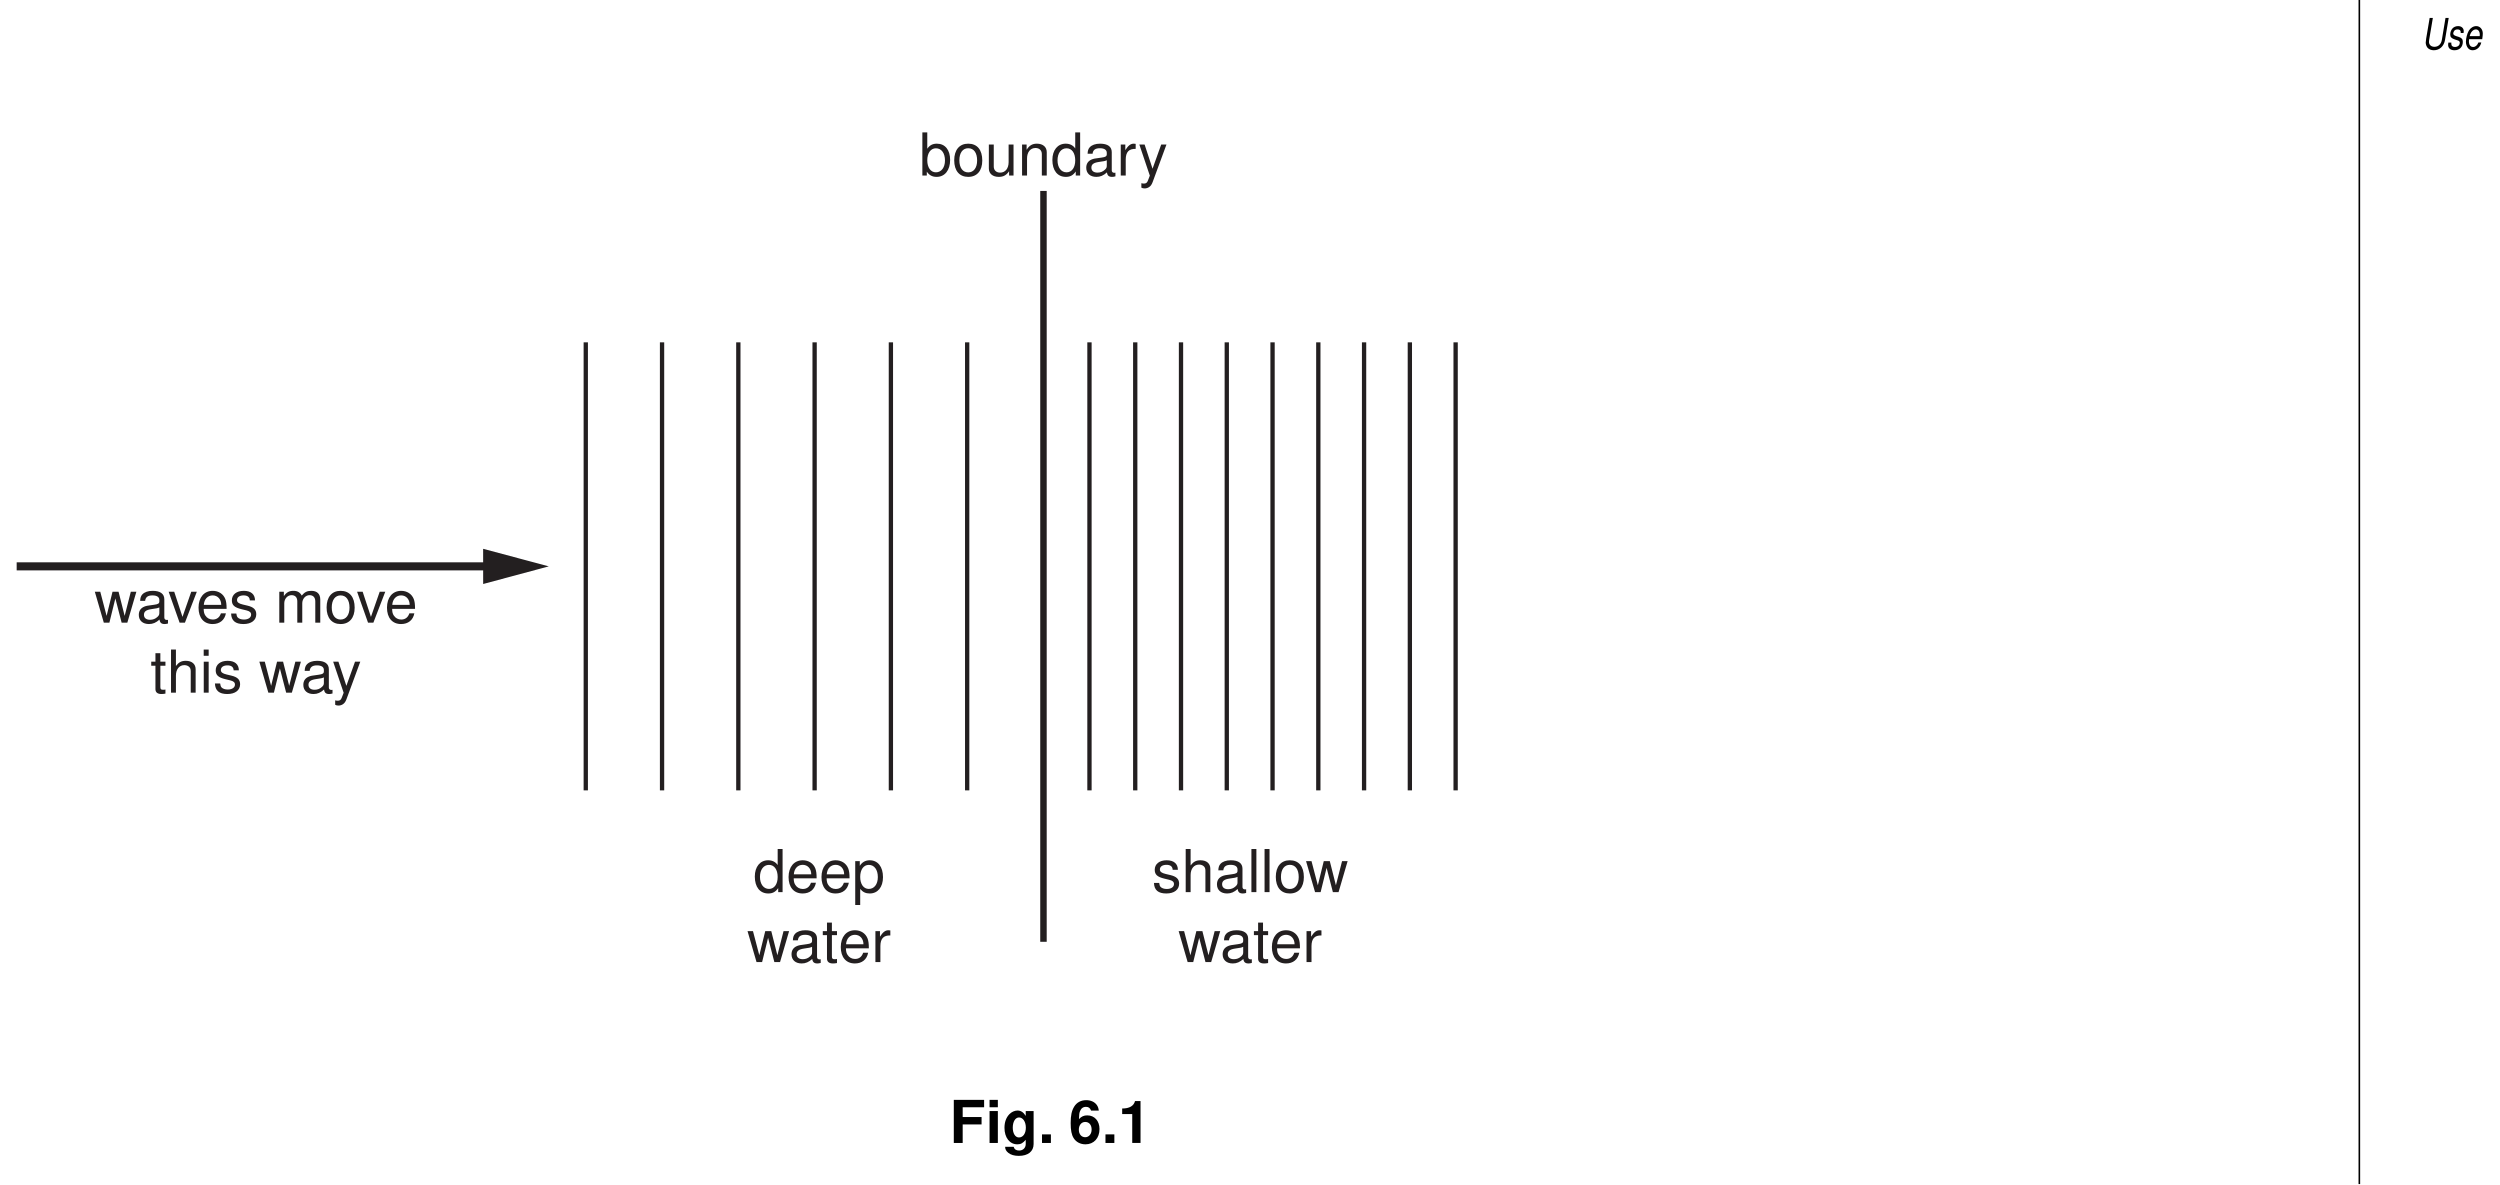
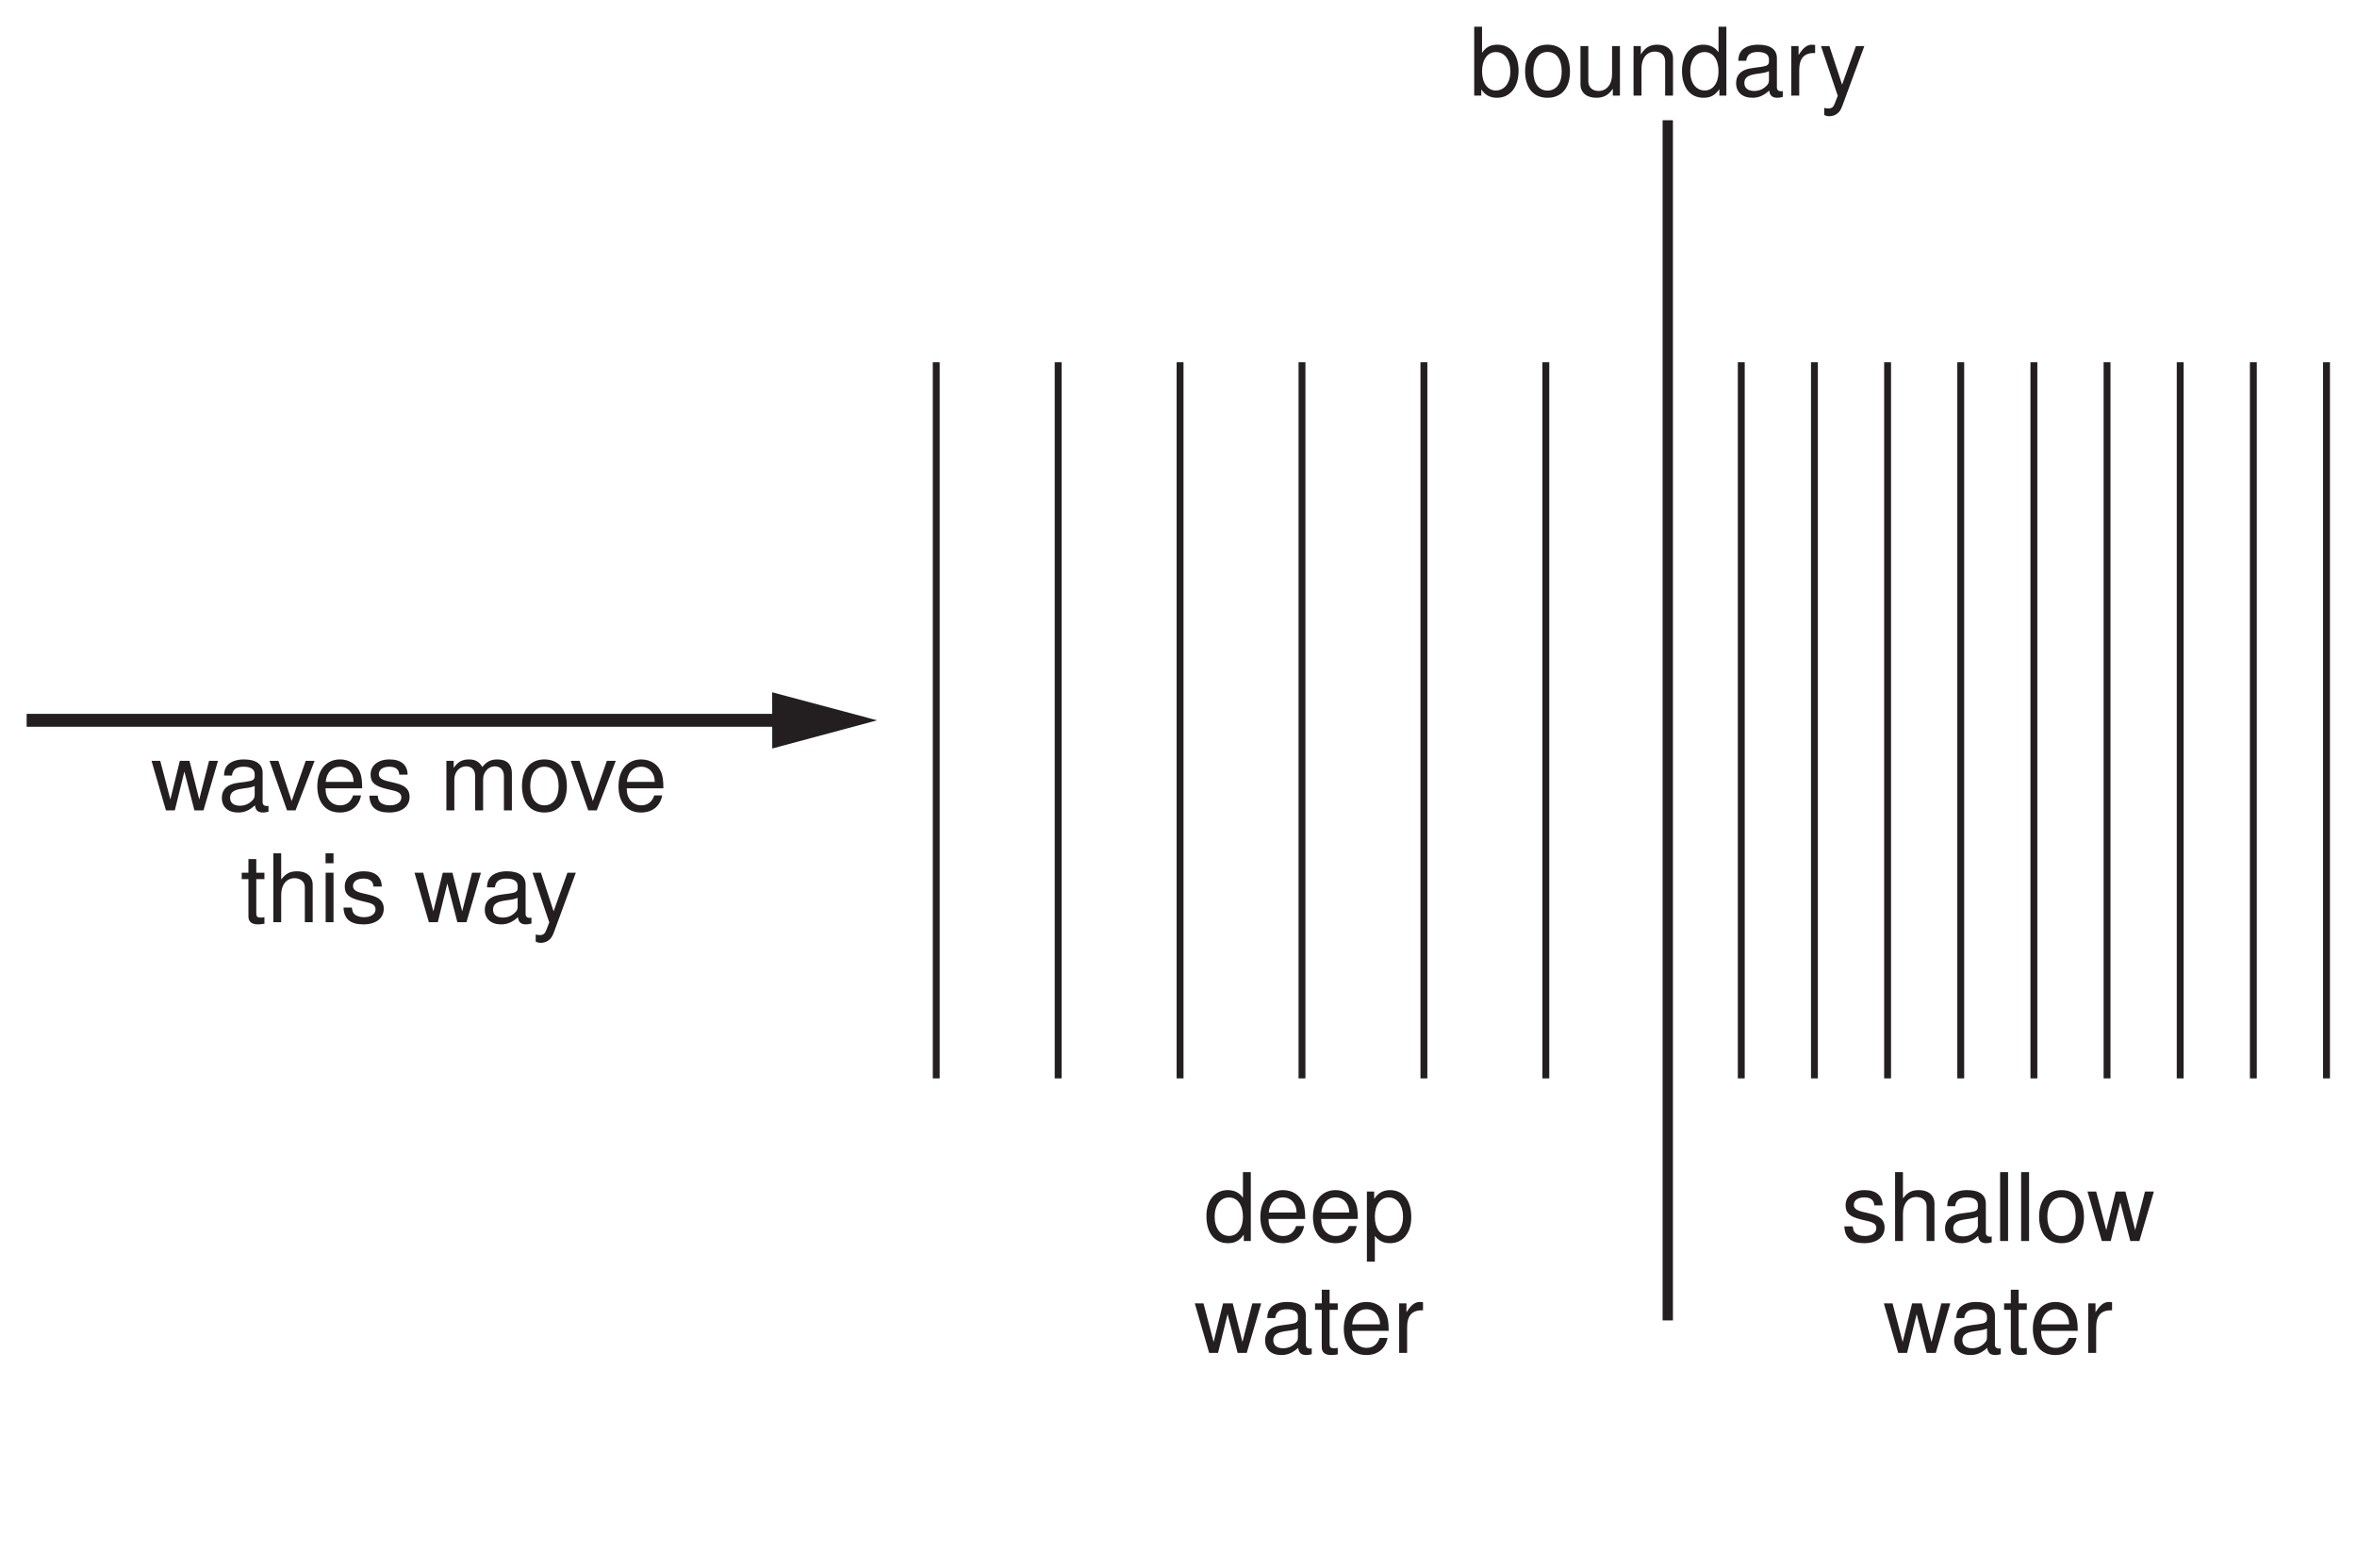
- <svg xmlns="http://www.w3.org/2000/svg" xmlns:xlink="http://www.w3.org/1999/xlink" data-id="0625_2010MJ_31_q06_fig6-1" data-width-mm="163.87" data-height-mm="77.61" data-measure="false" data-source="0625/31 MJ 2010 p10" version="1.1" width="464.5" height="220" viewBox="0 0 464.5 220">
+ <svg xmlns="http://www.w3.org/2000/svg" xmlns:xlink="http://www.w3.org/1999/xlink" data-id="0625_2010MJ_31_q06_fig6-1" data-width-mm="96.66" data-height-mm="64.26" data-measure="false" data-source="0625/31 MJ 2010 p10" version="1.1" width="274" height="182.165" viewBox="0 0 274 182.165">
  <defs>
    <clipPath id="clip_1">
-       <path transform="matrix(1,0,0,-1,-89,755)" d="M89 535H553.5V755H89Z" />
+       <path transform="matrix(1,0,0,-1,-88.999,733.5)" d="M89 551.334H363V733.5H89Z" />
    </clipPath>
    <clipPath id="clip_2">
-       <path transform="matrix(1,0,0,-1,-89,755)" d="M0 0H595.22V842H0Z" />
+       <path transform="matrix(1,0,0,-1,-88.999,733.5)" d="M0 0H595.22V842H0Z" />
    </clipPath>
-     <path id="font_3_54" d="M.705 .728 .597 .216C.575 .117 .494 .057 .380 .057 .283 .057 .219 .103 .219 .172 .219 .186 .222 .201 .224 .216L.333 .728H.239L.137 .250C.130 .215 .123 .170 .123 .154 .123 .113 .146 .063 .178 .034 .219-.002 .285-.023 .362-.023 .530-.023 .659 .070 .690 .216L.799 .728H.705Z" />
-     <path id="font_3_84" d="M.513 .377C.518 .398 .519 .407 .519 .420 .519 .490 .453 .538 .355 .538 .284 .538 .223 .517 .182 .478 .145 .444 .122 .391 .122 .344 .122 .283 .157 .254 .260 .227L.334 .208C.367 .199 .382 .194 .391 .182 .398 .173 .404 .158 .404 .149 .404 .130 .389 .100 .372 .087 .347 .066 .304 .053 .261 .053 .191 .053 .153 .080 .153 .130 .153 .136 .154 .145 .155 .155H.066C.061 .132 .060 .120 .060 .104 .060 .024 .129-.023 .246-.023 .395-.023 .492 .053 .492 .172 .492 .233 .459 .265 .371 .287L.295 .306C.239 .320 .210 .340 .210 .366 .210 .386 .222 .411 .240 .429 .264 .451 .294 .461 .338 .461 .397 .461 .430 .439 .430 .399 .430 .393 .430 .385 .429 .377H.513Z" />
-     <path id="font_3_70" d="M.562 .233C.576 .311 .579 .335 .579 .367 .579 .464 .496 .538 .388 .538 .301 .538 .218 .497 .167 .430 .120 .367 .083 .254 .083 .172 .083 .118 .107 .063 .145 .026 .180-.007 .224-.023 .281-.023 .401-.023 .504 .050 .535 .158H.451C.416 .089 .362 .053 .295 .053 .216 .053 .171 .102 .171 .187 .171 .209 .172 .218 .176 .233H.562M.194 .305C.220 .397 .294 .461 .375 .461 .446 .461 .491 .413 .491 .338 .491 .329 .490 .321 .488 .305H.194Z" />
-     <path id="font_4_84" d="M.437 .377C.436 .480 .368 .538 .247 .538 .125 .538 .046 .475 .046 .378 .046 .296 .088 .257 .212 .227L.291 .208C.348 .194 .371 .173 .371 .136 .371 .086 .322 .053 .25 .053 .204 .053 .166 .066 .145 .088 .132 .103 .126 .118 .121 .155H.033C.037 .034 .105-.023 .242-.023 .375-.023 .458 .041 .458 .142 .458 .220 .414 .263 .310 .288L.230 .307C.162 .323 .133 .345 .133 .382 .133 .431 .176 .461 .244 .461 .311 .461 .347 .432 .349 .377H.437Z" />
-     <path id="font_4_73" d="M.069 .728V0H.152V.288C.152 .395 .208 .465 .294 .465 .322 .465 .348 .457 .368 .442 .392 .424 .402 .399 .402 .362V0H.485V.395C.485 .483 .422 .538 .320 .538 .246 .538 .201 .515 .152 .451V.728H.069Z" />
-     <path id="font_4_66" d="M.534 .048C.526 .046 .521 .046 .516 .046 .487 .046 .472 .061 .472 .087V.395C.472 .488 .403 .538 .274 .538 .197 .538 .136 .516 .100 .477 .076 .450 .066 .420 .064 .368H.148C.155 .432 .194 .461 .271 .461 .347 .461 .388 .433 .388 .383V.361C.388 .325 .369 .312 .301 .303 .183 .288 .165 .284 .133 .271 .072 .245 .041 .199 .041 .131 .041 .036 .107-.023 .213-.023 .279-.023 .332 0 .391 .053 .397 0 .423-.023 .477-.023 .495-.023 .506-.021 .534-.014V.048M.388 .164C.388 .136 .380 .119 .355 .097 .321 .065 .280 .049 .231 .049 .166 .049 .128 .080 .128 .133 .128 .188 .164 .216 .254 .229 .343 .241 .360 .245 .388 .258V.164Z" />
-     <path id="font_4_77" d="M.151 .728H.067V0H.151V.728Z" />
-     <path id="font_4_80" d="M.271 .538C.123 .538 .035 .433 .035 .257 .035 .080 .123-.023 .272-.023 .420-.023 .509 .081 .509 .253 .509 .435 .423 .538 .271 .538M.272 .461C.366 .461 .422 .384 .422 .254 .422 .130 .364 .053 .272 .053 .179 .053 .122 .130 .122 .257 .122 .384 .179 .461 .272 .461Z" />
-     <path id="font_4_88" d="M.554 0 .707 .523H.613L.509 .115 .406 .523H.304L.204 .115 .097 .523H.005L.157 0H.251L.352 .410 .458 0H.554Z" />
-     <path id="font_4_85" d="M.253 .523H.167V.667H.084V.523H.013V.455H.084V.059C.084 .005 .120-.023 .185-.023 .207-.023 .225-.021 .253-.016V.053C.241 .050 .230 .049 .213 .049 .177 .049 .167 .059 .167 .097V.455H.253V.523Z" />
-     <path id="font_4_70" d="M.513 .233C.513 .313 .506 .361 .491 .400 .457 .486 .377 .538 .279 .538 .133 .538 .039 .427 .039 .254 .039 .081 .129-.023 .277-.023 .397-.023 .480 .044 .501 .158H.417C.394 .089 .347 .053 .280 .053 .227 .053 .182 .077 .154 .121 .134 .151 .127 .181 .126 .233H.513M.128 .301C.135 .398 .194 .461 .278 .461 .363 .461 .422 .395 .422 .301H.128Z" />
-     <path id="font_4_83" d="M.068 .523V0H.152V.271C.153 .397 .205 .453 .320 .450V.535C.306 .537 .298 .538 .288 .538 .234 .538 .194 .506 .145 .429V.523H.068Z" />
-     <path id="font_4_69" d="M.494 .728H.411V.457C.376 .510 .320 .538 .250 .538 .114 .538 .025 .429 .025 .263 .025 .085 .111-.023 .253-.023 .325-.023 .375 .003 .420 .068V0H.494V.728M.264 .460C.354 .460 .411 .381 .411 .255 .411 .134 .353 .054 .265 .054 .173 .054 .112 .135 .112 .257 .112 .379 .173 .460 .264 .460Z" />
-     <path id="font_4_81" d="M.053-.218H.137V.054C.181 .000 .230-.023 .298-.023 .434-.023 .522 .085 .522 .252 .522 .429 .436 .538 .297 .538 .226 .538 .169 .506 .130 .444V.523H.053V-.218M.283 .460C.375 .460 .435 .379 .435 .254 .435 .135 .375 .054 .283 .054 .194 .054 .137 .134 .137 .257 .137 .380 .194 .460 .283 .460Z" />
-     <path id="font_4_67" d="M.053 .728V0H.128V.066C.168 .005 .222-.023 .294-.023 .432-.023 .522 .089 .522 .263 .522 .433 .437 .538 .298 .538 .226 .538 .175 .511 .136 .452V.728H.053M.282 .460C.375 .460 .435 .379 .435 .254 .435 .135 .373 .054 .282 .054 .194 .054 .136 .134 .136 .257 .136 .380 .194 .460 .282 .460Z" />
-     <path id="font_4_86" d="M.481 0V.523H.398V.226C.398 .119 .342 .049 .255 .049 .189 .049 .147 .089 .147 .152V.523H.064V.119C.064 .032 .129-.023 .231-.023 .308-.023 .357 .003 .406 .072V0H.481Z" />
-     <path id="font_4_79" d="M.069 .523V0H.153V.288C.153 .395 .209 .465 .295 .465 .361 .465 .403 .425 .403 .362V0H.486V.395C.486 .482 .421 .538 .320 .538 .242 .538 .192 .508 .146 .435V.523H.069Z" />
-     <path id="font_4_90" d="M.388 .523 .242 .115 .108 .523H.019L.196-.002 .164-.085C.150-.122 .132-.136 .097-.136 .083-.136 .071-.134 .053-.130V-.205C.070-.214 .087-.218 .109-.218 .136-.218 .165-.209 .187-.193 .213-.174 .228-.152 .244-.110L.477 .523H.388Z" />
-     <path id="font_4_87" d="M.284 0 .485 .523H.391L.243 .098 .103 .523H.009L.194 0H.284Z" />
-     <path id="font_4_1" d="" />
-     <path id="font_4_78" d="M.069 .523V0H.153V.328C.153 .404 .208 .465 .276 .465 .338 .465 .373 .427 .373 .360V0H.457V.328C.457 .404 .513 .465 .580 .465 .641 .465 .677 .426 .677 .360V0H.761V.392C.761 .486 .707 .538 .610 .538 .539 .538 .497 .517 .448 .458 .417 .514 .375 .538 .307 .538 .237 .538 .190 .513 .146 .449V.523H.069Z" />
-     <path id="font_4_74" d="M.149 .523H.066V0H.149V.523M.149 .728H.065V.623H.149V.728Z" />
-     <path id="font_5_39" d="M.223 .313H.542V.438H.223V.603H.585V.728H.073V0H.223V.313Z" />
-     <path id="font_5_74" d="M.206 .539H.066V0H.206V.539M.206 .728H.066V.603H.206V.728Z" />
-     <path id="font_5_72" d="M.399 .539V.457C.360 .519 .317 .548 .260 .548 .212 .548 .159 .524 .122 .485 .068 .429 .040 .351 .040 .256 .040 .090 .128-.023 .257-.023 .315-.023 .350-.004 .399 .054V-.018C.399-.083 .353-.128 .287-.128 .237-.128 .206-.106 .195-.065H.051C.052-.107 .067-.136 .104-.166 .147-.201 .206-.218 .282-.218 .438-.218 .532-.143 .532-.018V.539H.399M.286 .431C.352 .431 .401 .358 .401 .258 .401 .160 .354 .093 .284 .093 .223 .093 .180 .160 .180 .258 .180 .360 .223 .431 .286 .431Z" />
-     <path id="font_5_15" d="M.213 .145H.063V0H.213V.145Z" />
-     <path id="font_5_1" d="" />
-     <path id="font_5_23" d="M.506 .547C.5 .593 .490 .616 .472 .642 .435 .694 .370 .723 .293 .723 .205 .723 .133 .684 .090 .613 .048 .544 .031 .465 .031 .336 .031 .214 .046 .138 .082 .081 .123 .015 .197-.023 .281-.023 .422-.023 .518 .081 .518 .236 .518 .372 .434 .466 .312 .466 .254 .466 .215 .449 .171 .403L.172 .418C.174 .485 .177 .505 .187 .532 .206 .584 .240 .610 .289 .610 .334 .610 .358 .592 .376 .547H.506M.277 .355C.343 .355 .385 .305 .385 .226 .385 .151 .339 .097 .277 .097 .213 .097 .169 .148 .169 .224 .169 .301 .213 .355 .277 .355Z" />
-     <path id="font_5_18" d="M.237 .488V0H.377V.708H.284C.263 .625 .189 .582 .067 .582V.488H.237Z" />
+     <path id="font_3_84" d="M.437 .377C.436 .480 .368 .538 .247 .538 .125 .538 .046 .475 .046 .378 .046 .296 .088 .257 .212 .227L.291 .208C.348 .194 .371 .173 .371 .136 .371 .086 .322 .053 .25 .053 .204 .053 .166 .066 .145 .088 .132 .103 .126 .118 .121 .155H.033C.037 .034 .105-.023 .242-.023 .375-.023 .458 .041 .458 .142 .458 .220 .414 .263 .310 .288L.230 .307C.162 .323 .133 .345 .133 .382 .133 .431 .176 .461 .244 .461 .311 .461 .347 .432 .349 .377H.437Z" />
+     <path id="font_3_73" d="M.069 .728V0H.152V.288C.152 .395 .208 .465 .294 .465 .322 .465 .348 .457 .368 .442 .392 .424 .402 .399 .402 .362V0H.485V.395C.485 .483 .422 .538 .320 .538 .246 .538 .201 .515 .152 .451V.728H.069Z" />
+     <path id="font_3_66" d="M.534 .048C.526 .046 .521 .046 .516 .046 .487 .046 .472 .061 .472 .087V.395C.472 .488 .403 .538 .274 .538 .197 .538 .136 .516 .100 .477 .076 .450 .066 .420 .064 .368H.148C.155 .432 .194 .461 .271 .461 .347 .461 .388 .433 .388 .383V.361C.388 .325 .369 .312 .301 .303 .183 .288 .165 .284 .133 .271 .072 .245 .041 .199 .041 .131 .041 .036 .107-.023 .213-.023 .279-.023 .332 0 .391 .053 .397 0 .423-.023 .477-.023 .495-.023 .506-.021 .534-.014V.048M.388 .164C.388 .136 .380 .119 .355 .097 .321 .065 .280 .049 .231 .049 .166 .049 .128 .080 .128 .133 .128 .188 .164 .216 .254 .229 .343 .241 .360 .245 .388 .258V.164Z" />
+     <path id="font_3_77" d="M.151 .728H.067V0H.151V.728Z" />
+     <path id="font_3_80" d="M.271 .538C.123 .538 .035 .433 .035 .257 .035 .080 .123-.023 .272-.023 .420-.023 .509 .081 .509 .253 .509 .435 .423 .538 .271 .538M.272 .461C.366 .461 .422 .384 .422 .254 .422 .130 .364 .053 .272 .053 .179 .053 .122 .130 .122 .257 .122 .384 .179 .461 .272 .461Z" />
+     <path id="font_3_88" d="M.554 0 .707 .523H.613L.509 .115 .406 .523H.304L.204 .115 .097 .523H.005L.157 0H.251L.352 .410 .458 0H.554Z" />
+     <path id="font_3_85" d="M.253 .523H.167V.667H.084V.523H.013V.455H.084V.059C.084 .005 .120-.023 .185-.023 .207-.023 .225-.021 .253-.016V.053C.241 .050 .230 .049 .213 .049 .177 .049 .167 .059 .167 .097V.455H.253V.523Z" />
+     <path id="font_3_70" d="M.513 .233C.513 .313 .506 .361 .491 .400 .457 .486 .377 .538 .279 .538 .133 .538 .039 .427 .039 .254 .039 .081 .129-.023 .277-.023 .397-.023 .480 .044 .501 .158H.417C.394 .089 .347 .053 .280 .053 .227 .053 .182 .077 .154 .121 .134 .151 .127 .181 .126 .233H.513M.128 .301C.135 .398 .194 .461 .278 .461 .363 .461 .422 .395 .422 .301H.128Z" />
+     <path id="font_3_83" d="M.068 .523V0H.152V.271C.153 .397 .205 .453 .320 .450V.535C.306 .537 .298 .538 .288 .538 .234 .538 .194 .506 .145 .429V.523H.068Z" />
+     <path id="font_3_69" d="M.494 .728H.411V.457C.376 .510 .320 .538 .250 .538 .114 .538 .025 .429 .025 .263 .025 .085 .111-.023 .253-.023 .325-.023 .375 .003 .420 .068V0H.494V.728M.264 .460C.354 .460 .411 .381 .411 .255 .411 .134 .353 .054 .265 .054 .173 .054 .112 .135 .112 .257 .112 .379 .173 .460 .264 .460Z" />
+     <path id="font_3_81" d="M.053-.218H.137V.054C.181 .000 .230-.023 .298-.023 .434-.023 .522 .085 .522 .252 .522 .429 .436 .538 .297 .538 .226 .538 .169 .506 .130 .444V.523H.053V-.218M.283 .460C.375 .460 .435 .379 .435 .254 .435 .135 .375 .054 .283 .054 .194 .054 .137 .134 .137 .257 .137 .380 .194 .460 .283 .460Z" />
+     <path id="font_3_67" d="M.053 .728V0H.128V.066C.168 .005 .222-.023 .294-.023 .432-.023 .522 .089 .522 .263 .522 .433 .437 .538 .298 .538 .226 .538 .175 .511 .136 .452V.728H.053M.282 .460C.375 .460 .435 .379 .435 .254 .435 .135 .373 .054 .282 .054 .194 .054 .136 .134 .136 .257 .136 .380 .194 .460 .282 .460Z" />
+     <path id="font_3_86" d="M.481 0V.523H.398V.226C.398 .119 .342 .049 .255 .049 .189 .049 .147 .089 .147 .152V.523H.064V.119C.064 .032 .129-.023 .231-.023 .308-.023 .357 .003 .406 .072V0H.481Z" />
+     <path id="font_3_79" d="M.069 .523V0H.153V.288C.153 .395 .209 .465 .295 .465 .361 .465 .403 .425 .403 .362V0H.486V.395C.486 .482 .421 .538 .320 .538 .242 .538 .192 .508 .146 .435V.523H.069Z" />
+     <path id="font_3_90" d="M.388 .523 .242 .115 .108 .523H.019L.196-.002 .164-.085C.150-.122 .132-.136 .097-.136 .083-.136 .071-.134 .053-.130V-.205C.070-.214 .087-.218 .109-.218 .136-.218 .165-.209 .187-.193 .213-.174 .228-.152 .244-.110L.477 .523H.388Z" />
+     <path id="font_3_87" d="M.284 0 .485 .523H.391L.243 .098 .103 .523H.009L.194 0H.284Z" />
+     <path id="font_3_1" d="" />
+     <path id="font_3_78" d="M.069 .523V0H.153V.328C.153 .404 .208 .465 .276 .465 .338 .465 .373 .427 .373 .360V0H.457V.328C.457 .404 .513 .465 .580 .465 .641 .465 .677 .426 .677 .360V0H.761V.392C.761 .486 .707 .538 .610 .538 .539 .538 .497 .517 .448 .458 .417 .514 .375 .538 .307 .538 .237 .538 .190 .513 .146 .449V.523H.069Z" />
+     <path id="font_3_74" d="M.149 .523H.066V0H.149V.523M.149 .728H.065V.623H.149V.728Z" />
  </defs>
  <g clip-path="url(#clip_1)">
    <g clip-path="url(#clip_2)">
-       <path transform="matrix(1,0,0,-1,438.366,-16.078)" stroke-width=".3" stroke-linecap="butt" stroke-miterlimit="4" stroke-linejoin="miter" fill="none" stroke="#000000" d="M0 0V-711.496" />
-       <use data-text="U" xlink:href="#font_3_54" transform="matrix(6.32,0,0,-8,449.920,9.153)" />
-       <use data-text="s" xlink:href="#font_3_84" transform="matrix(6.32,0,0,-8,454.483,9.153)" />
-       <use data-text="e" xlink:href="#font_3_70" transform="matrix(6.32,0,0,-8,457.643,9.153)" />
-       <path transform="matrix(1,0,0,-1,3.097,105.229)" stroke-width="1.5" stroke-linecap="butt" stroke-miterlimit="4" stroke-linejoin="miter" fill="none" stroke="#231f20" d="M0 0H92.926" />
-       <path transform="matrix(1,0,0,-1,89.772,108.507)" d="M0 0 12.192 3.277-.007 6.538 0 0" fill="#231f20" />
-       <path transform="matrix(1,0,0,-1,108.837,63.607)" stroke-width=".8" stroke-linecap="butt" stroke-miterlimit="4" stroke-linejoin="miter" fill="none" stroke="#231f20" d="M0 0V-83.244" />
-       <path transform="matrix(1,0,0,-1,123.009,63.607)" stroke-width=".8" stroke-linecap="butt" stroke-miterlimit="4" stroke-linejoin="miter" fill="none" stroke="#231f20" d="M0 0V-83.244" />
-       <path transform="matrix(1,0,0,-1,137.183,63.607)" stroke-width=".8" stroke-linecap="butt" stroke-miterlimit="4" stroke-linejoin="miter" fill="none" stroke="#231f20" d="M0 0V-83.244" />
-       <path transform="matrix(1,0,0,-1,151.356,63.607)" stroke-width=".8" stroke-linecap="butt" stroke-miterlimit="4" stroke-linejoin="miter" fill="none" stroke="#231f20" d="M0 0V-83.244" />
-       <path transform="matrix(1,0,0,-1,165.529,63.607)" stroke-width=".8" stroke-linecap="butt" stroke-miterlimit="4" stroke-linejoin="miter" fill="none" stroke="#231f20" d="M0 0V-83.244" />
-       <path transform="matrix(1,0,0,-1,179.702,63.607)" stroke-width=".8" stroke-linecap="butt" stroke-miterlimit="4" stroke-linejoin="miter" fill="none" stroke="#231f20" d="M0 0V-83.244" />
-       <path transform="matrix(1,0,0,-1,202.423,63.607)" stroke-width=".8" stroke-linecap="butt" stroke-miterlimit="4" stroke-linejoin="miter" fill="none" stroke="#231f20" d="M0 0V-83.244" />
-       <path transform="matrix(1,0,0,-1,210.927,63.607)" stroke-width=".8" stroke-linecap="butt" stroke-miterlimit="4" stroke-linejoin="miter" fill="none" stroke="#231f20" d="M0 0V-83.244" />
-       <path transform="matrix(1,0,0,-1,219.431,63.607)" stroke-width=".8" stroke-linecap="butt" stroke-miterlimit="4" stroke-linejoin="miter" fill="none" stroke="#231f20" d="M0 0V-83.244" />
-       <path transform="matrix(1,0,0,-1,227.935,63.607)" stroke-width=".8" stroke-linecap="butt" stroke-miterlimit="4" stroke-linejoin="miter" fill="none" stroke="#231f20" d="M0 0V-83.244" />
-       <path transform="matrix(1,0,0,-1,236.439,63.607)" stroke-width=".8" stroke-linecap="butt" stroke-miterlimit="4" stroke-linejoin="miter" fill="none" stroke="#231f20" d="M0 0V-83.244" />
-       <path transform="matrix(1,0,0,-1,244.943,63.607)" stroke-width=".8" stroke-linecap="butt" stroke-miterlimit="4" stroke-linejoin="miter" fill="none" stroke="#231f20" d="M0 0V-83.244" />
-       <path transform="matrix(1,0,0,-1,253.446,63.607)" stroke-width=".8" stroke-linecap="butt" stroke-miterlimit="4" stroke-linejoin="miter" fill="none" stroke="#231f20" d="M0 0V-83.244" />
-       <path transform="matrix(1,0,0,-1,261.951,63.607)" stroke-width=".8" stroke-linecap="butt" stroke-miterlimit="4" stroke-linejoin="miter" fill="none" stroke="#231f20" d="M0 0V-83.244" />
-       <path transform="matrix(1,0,0,-1,270.455,63.607)" stroke-width=".8" stroke-linecap="butt" stroke-miterlimit="4" stroke-linejoin="miter" fill="none" stroke="#231f20" d="M0 0V-83.244" />
-       <path transform="matrix(1,0,0,-1,193.877,35.476)" stroke-width="1.2" stroke-linecap="butt" stroke-miterlimit="4" stroke-linejoin="miter" fill="none" stroke="#231f20" d="M0 0V-139.51" />
-       <use data-text="s" xlink:href="#font_4_84" transform="matrix(11,0,0,-11,214.044,165.756)" fill="#231f20" />
-       <use data-text="h" xlink:href="#font_4_73" transform="matrix(11,0,0,-11,219.544,165.756)" fill="#231f20" />
-       <use data-text="a" xlink:href="#font_4_66" transform="matrix(11,0,0,-11,225.660,165.756)" fill="#231f20" />
-       <use data-text="l" xlink:href="#font_4_77" transform="matrix(11,0,0,-11,231.776,165.756)" fill="#231f20" />
-       <use data-text="l" xlink:href="#font_4_77" transform="matrix(11,0,0,-11,234.218,165.756)" fill="#231f20" />
-       <use data-text="o" xlink:href="#font_4_80" transform="matrix(11,0,0,-11,236.660,165.756)" fill="#231f20" />
-       <use data-text="w" xlink:href="#font_4_88" transform="matrix(11,0,0,-11,242.611,165.756)" fill="#231f20" />
-       <use data-text="w" xlink:href="#font_4_88" transform="matrix(11,0,0,-11,218.939,178.758)" fill="#231f20" />
-       <use data-text="a" xlink:href="#font_4_66" transform="matrix(11,0,0,-11,226.716,178.758)" fill="#231f20" />
-       <use data-text="t" xlink:href="#font_4_85" transform="matrix(11,0,0,-11,232.832,178.758)" fill="#231f20" />
-       <use data-text="e" xlink:href="#font_4_70" transform="matrix(11,0,0,-11,235.890,178.758)" fill="#231f20" />
-       <use data-text="r" xlink:href="#font_4_83" transform="matrix(11,0,0,-11,242.006,178.758)" fill="#231f20" />
-       <use data-text="d" xlink:href="#font_4_69" transform="matrix(11,0,0,-11,139.970,165.756)" fill="#231f20" />
-       <use data-text="e" xlink:href="#font_4_70" transform="matrix(11,0,0,-11,146.086,165.756)" fill="#231f20" />
-       <use data-text="e" xlink:href="#font_4_70" transform="matrix(11,0,0,-11,152.202,165.756)" fill="#231f20" />
-       <use data-text="p" xlink:href="#font_4_81" transform="matrix(11,0,0,-11,158.318,165.756)" fill="#231f20" />
-       <use data-text="w" xlink:href="#font_4_88" transform="matrix(11,0,0,-11,138.837,178.758)" fill="#231f20" />
-       <use data-text="a" xlink:href="#font_4_66" transform="matrix(11,0,0,-11,146.614,178.758)" fill="#231f20" />
-       <use data-text="t" xlink:href="#font_4_85" transform="matrix(11,0,0,-11,152.730,178.758)" fill="#231f20" />
-       <use data-text="e" xlink:href="#font_4_70" transform="matrix(11,0,0,-11,155.788,178.758)" fill="#231f20" />
-       <use data-text="r" xlink:href="#font_4_83" transform="matrix(11,0,0,-11,161.904,178.758)" fill="#231f20" />
-       <use data-text="b" xlink:href="#font_4_67" transform="matrix(11,0,0,-11,170.792,32.612)" fill="#231f20" />
-       <use data-text="o" xlink:href="#font_4_80" transform="matrix(11,0,0,-11,176.908,32.612)" fill="#231f20" />
-       <use data-text="u" xlink:href="#font_4_86" transform="matrix(11,0,0,-11,183.024,32.612)" fill="#231f20" />
-       <use data-text="n" xlink:href="#font_4_79" transform="matrix(11,0,0,-11,189.140,32.612)" fill="#231f20" />
-       <use data-text="d" xlink:href="#font_4_69" transform="matrix(11,0,0,-11,195.256,32.612)" fill="#231f20" />
-       <use data-text="a" xlink:href="#font_4_66" transform="matrix(11,0,0,-11,201.372,32.612)" fill="#231f20" />
-       <use data-text="r" xlink:href="#font_4_83" transform="matrix(11,0,0,-11,207.488,32.612)" fill="#231f20" />
-       <use data-text="y" xlink:href="#font_4_90" transform="matrix(11,0,0,-11,211.481,32.612)" fill="#231f20" />
-       <use data-text="w" xlink:href="#font_4_88" transform="matrix(11,0,0,-11,17.562,115.695)" fill="#231f20" />
-       <use data-text="a" xlink:href="#font_4_66" transform="matrix(11,0,0,-11,25.339,115.695)" fill="#231f20" />
-       <use data-text="v" xlink:href="#font_4_87" transform="matrix(11,0,0,-11,31.235,115.695)" fill="#231f20" />
-       <use data-text="e" xlink:href="#font_4_70" transform="matrix(11,0,0,-11,36.460,115.695)" fill="#231f20" />
-       <use data-text="s" xlink:href="#font_4_84" transform="matrix(11,0,0,-11,42.576,115.695)" fill="#231f20" />
-       <use data-text="m" xlink:href="#font_4_78" transform="matrix(11,0,0,-11,51.134,115.695)" fill="#231f20" />
-       <use data-text="o" xlink:href="#font_4_80" transform="matrix(11,0,0,-11,60.297,115.695)" fill="#231f20" />
-       <use data-text="v" xlink:href="#font_4_87" transform="matrix(11,0,0,-11,66.248,115.695)" fill="#231f20" />
-       <use data-text="e" xlink:href="#font_4_70" transform="matrix(11,0,0,-11,71.473,115.695)" fill="#231f20" />
-       <use data-text="t" xlink:href="#font_4_85" transform="matrix(11,0,0,-11,27.957,128.697)" fill="#231f20" />
-       <use data-text="h" xlink:href="#font_4_73" transform="matrix(11,0,0,-11,31.015,128.697)" fill="#231f20" />
-       <use data-text="i" xlink:href="#font_4_74" transform="matrix(11,0,0,-11,37.131,128.697)" fill="#231f20" />
-       <use data-text="s" xlink:href="#font_4_84" transform="matrix(11,0,0,-11,39.573,128.697)" fill="#231f20" />
-       <use data-text="w" xlink:href="#font_4_88" transform="matrix(11,0,0,-11,48.131,128.697)" fill="#231f20" />
-       <use data-text="a" xlink:href="#font_4_66" transform="matrix(11,0,0,-11,55.908,128.697)" fill="#231f20" />
-       <use data-text="y" xlink:href="#font_4_90" transform="matrix(11,0,0,-11,61.694,128.697)" fill="#231f20" />
-       <use data-text="F" xlink:href="#font_5_39" transform="matrix(11,0,0,-11,176.413,212.363)" />
-       <use data-text="i" xlink:href="#font_5_74" transform="matrix(11,0,0,-11,183.134,212.363)" />
-       <use data-text="g" xlink:href="#font_5_72" transform="matrix(11,0,0,-11,186.192,212.363)" />
-       <use data-text="." xlink:href="#font_5_15" transform="matrix(11,0,0,-11,192.913,212.363)" />
-       <use data-text="6" xlink:href="#font_5_23" transform="matrix(11,0,0,-11,198.589,212.363)" />
-       <use data-text="." xlink:href="#font_5_15" transform="matrix(11,0,0,-11,204.705,212.363)" />
-       <use data-text="1" xlink:href="#font_5_18" transform="matrix(11,0,0,-11,207.763,212.363)" />
+       <path transform="matrix(1,0,0,-1,3.098,83.729)" stroke-width="1.5" stroke-linecap="butt" stroke-miterlimit="4" stroke-linejoin="miter" fill="none" stroke="#231f20" d="M0 0H92.926" />
+       <path transform="matrix(1,0,0,-1,89.772,87.007)" d="M0 0 12.192 3.277-.007 6.538 0 0" fill="#231f20" />
+       <path transform="matrix(1,0,0,-1,108.837,42.107)" stroke-width=".8" stroke-linecap="butt" stroke-miterlimit="4" stroke-linejoin="miter" fill="none" stroke="#231f20" d="M0 0V-83.244" />
+       <path transform="matrix(1,0,0,-1,123.010,42.107)" stroke-width=".8" stroke-linecap="butt" stroke-miterlimit="4" stroke-linejoin="miter" fill="none" stroke="#231f20" d="M0 0V-83.244" />
+       <path transform="matrix(1,0,0,-1,137.183,42.107)" stroke-width=".8" stroke-linecap="butt" stroke-miterlimit="4" stroke-linejoin="miter" fill="none" stroke="#231f20" d="M0 0V-83.244" />
+       <path transform="matrix(1,0,0,-1,151.356,42.107)" stroke-width=".8" stroke-linecap="butt" stroke-miterlimit="4" stroke-linejoin="miter" fill="none" stroke="#231f20" d="M0 0V-83.244" />
+       <path transform="matrix(1,0,0,-1,165.529,42.107)" stroke-width=".8" stroke-linecap="butt" stroke-miterlimit="4" stroke-linejoin="miter" fill="none" stroke="#231f20" d="M0 0V-83.244" />
+       <path transform="matrix(1,0,0,-1,179.702,42.107)" stroke-width=".8" stroke-linecap="butt" stroke-miterlimit="4" stroke-linejoin="miter" fill="none" stroke="#231f20" d="M0 0V-83.244" />
+       <path transform="matrix(1,0,0,-1,202.423,42.107)" stroke-width=".8" stroke-linecap="butt" stroke-miterlimit="4" stroke-linejoin="miter" fill="none" stroke="#231f20" d="M0 0V-83.244" />
+       <path transform="matrix(1,0,0,-1,210.927,42.107)" stroke-width=".8" stroke-linecap="butt" stroke-miterlimit="4" stroke-linejoin="miter" fill="none" stroke="#231f20" d="M0 0V-83.244" />
+       <path transform="matrix(1,0,0,-1,219.431,42.107)" stroke-width=".8" stroke-linecap="butt" stroke-miterlimit="4" stroke-linejoin="miter" fill="none" stroke="#231f20" d="M0 0V-83.244" />
+       <path transform="matrix(1,0,0,-1,227.935,42.107)" stroke-width=".8" stroke-linecap="butt" stroke-miterlimit="4" stroke-linejoin="miter" fill="none" stroke="#231f20" d="M0 0V-83.244" />
+       <path transform="matrix(1,0,0,-1,236.439,42.107)" stroke-width=".8" stroke-linecap="butt" stroke-miterlimit="4" stroke-linejoin="miter" fill="none" stroke="#231f20" d="M0 0V-83.244" />
+       <path transform="matrix(1,0,0,-1,244.943,42.107)" stroke-width=".8" stroke-linecap="butt" stroke-miterlimit="4" stroke-linejoin="miter" fill="none" stroke="#231f20" d="M0 0V-83.244" />
+       <path transform="matrix(1,0,0,-1,253.447,42.107)" stroke-width=".8" stroke-linecap="butt" stroke-miterlimit="4" stroke-linejoin="miter" fill="none" stroke="#231f20" d="M0 0V-83.244" />
+       <path transform="matrix(1,0,0,-1,261.951,42.107)" stroke-width=".8" stroke-linecap="butt" stroke-miterlimit="4" stroke-linejoin="miter" fill="none" stroke="#231f20" d="M0 0V-83.244" />
+       <path transform="matrix(1,0,0,-1,270.455,42.107)" stroke-width=".8" stroke-linecap="butt" stroke-miterlimit="4" stroke-linejoin="miter" fill="none" stroke="#231f20" d="M0 0V-83.244" />
+       <path transform="matrix(1,0,0,-1,193.877,13.976)" stroke-width="1.2" stroke-linecap="butt" stroke-miterlimit="4" stroke-linejoin="miter" fill="none" stroke="#231f20" d="M0 0V-139.51" />
+       <use data-text="s" xlink:href="#font_3_84" transform="matrix(11,0,0,-11,214.044,144.256)" fill="#231f20" />
+       <use data-text="h" xlink:href="#font_3_73" transform="matrix(11,0,0,-11,219.544,144.256)" fill="#231f20" />
+       <use data-text="a" xlink:href="#font_3_66" transform="matrix(11,0,0,-11,225.660,144.256)" fill="#231f20" />
+       <use data-text="l" xlink:href="#font_3_77" transform="matrix(11,0,0,-11,231.776,144.256)" fill="#231f20" />
+       <use data-text="l" xlink:href="#font_3_77" transform="matrix(11,0,0,-11,234.218,144.256)" fill="#231f20" />
+       <use data-text="o" xlink:href="#font_3_80" transform="matrix(11,0,0,-11,236.660,144.256)" fill="#231f20" />
+       <use data-text="w" xlink:href="#font_3_88" transform="matrix(11,0,0,-11,242.611,144.256)" fill="#231f20" />
+       <use data-text="w" xlink:href="#font_3_88" transform="matrix(11,0,0,-11,218.939,157.258)" fill="#231f20" />
+       <use data-text="a" xlink:href="#font_3_66" transform="matrix(11,0,0,-11,226.716,157.258)" fill="#231f20" />
+       <use data-text="t" xlink:href="#font_3_85" transform="matrix(11,0,0,-11,232.832,157.258)" fill="#231f20" />
+       <use data-text="e" xlink:href="#font_3_70" transform="matrix(11,0,0,-11,235.890,157.258)" fill="#231f20" />
+       <use data-text="r" xlink:href="#font_3_83" transform="matrix(11,0,0,-11,242.006,157.258)" fill="#231f20" />
+       <use data-text="d" xlink:href="#font_3_69" transform="matrix(11,0,0,-11,139.970,144.256)" fill="#231f20" />
+       <use data-text="e" xlink:href="#font_3_70" transform="matrix(11,0,0,-11,146.086,144.256)" fill="#231f20" />
+       <use data-text="e" xlink:href="#font_3_70" transform="matrix(11,0,0,-11,152.202,144.256)" fill="#231f20" />
+       <use data-text="p" xlink:href="#font_3_81" transform="matrix(11,0,0,-11,158.318,144.256)" fill="#231f20" />
+       <use data-text="w" xlink:href="#font_3_88" transform="matrix(11,0,0,-11,138.837,157.258)" fill="#231f20" />
+       <use data-text="a" xlink:href="#font_3_66" transform="matrix(11,0,0,-11,146.614,157.258)" fill="#231f20" />
+       <use data-text="t" xlink:href="#font_3_85" transform="matrix(11,0,0,-11,152.730,157.258)" fill="#231f20" />
+       <use data-text="e" xlink:href="#font_3_70" transform="matrix(11,0,0,-11,155.788,157.258)" fill="#231f20" />
+       <use data-text="r" xlink:href="#font_3_83" transform="matrix(11,0,0,-11,161.904,157.258)" fill="#231f20" />
+       <use data-text="b" xlink:href="#font_3_67" transform="matrix(11,0,0,-11,170.792,11.112)" fill="#231f20" />
+       <use data-text="o" xlink:href="#font_3_80" transform="matrix(11,0,0,-11,176.908,11.112)" fill="#231f20" />
+       <use data-text="u" xlink:href="#font_3_86" transform="matrix(11,0,0,-11,183.024,11.112)" fill="#231f20" />
+       <use data-text="n" xlink:href="#font_3_79" transform="matrix(11,0,0,-11,189.140,11.112)" fill="#231f20" />
+       <use data-text="d" xlink:href="#font_3_69" transform="matrix(11,0,0,-11,195.256,11.112)" fill="#231f20" />
+       <use data-text="a" xlink:href="#font_3_66" transform="matrix(11,0,0,-11,201.372,11.112)" fill="#231f20" />
+       <use data-text="r" xlink:href="#font_3_83" transform="matrix(11,0,0,-11,207.488,11.112)" fill="#231f20" />
+       <use data-text="y" xlink:href="#font_3_90" transform="matrix(11,0,0,-11,211.481,11.112)" fill="#231f20" />
+       <use data-text="w" xlink:href="#font_3_88" transform="matrix(11,0,0,-11,17.562,94.195)" fill="#231f20" />
+       <use data-text="a" xlink:href="#font_3_66" transform="matrix(11,0,0,-11,25.339,94.195)" fill="#231f20" />
+       <use data-text="v" xlink:href="#font_3_87" transform="matrix(11,0,0,-11,31.235,94.195)" fill="#231f20" />
+       <use data-text="e" xlink:href="#font_3_70" transform="matrix(11,0,0,-11,36.460,94.195)" fill="#231f20" />
+       <use data-text="s" xlink:href="#font_3_84" transform="matrix(11,0,0,-11,42.576,94.195)" fill="#231f20" />
+       <use data-text="m" xlink:href="#font_3_78" transform="matrix(11,0,0,-11,51.134,94.195)" fill="#231f20" />
+       <use data-text="o" xlink:href="#font_3_80" transform="matrix(11,0,0,-11,60.297,94.195)" fill="#231f20" />
+       <use data-text="v" xlink:href="#font_3_87" transform="matrix(11,0,0,-11,66.248,94.195)" fill="#231f20" />
+       <use data-text="e" xlink:href="#font_3_70" transform="matrix(11,0,0,-11,71.473,94.195)" fill="#231f20" />
+       <use data-text="t" xlink:href="#font_3_85" transform="matrix(11,0,0,-11,27.957,107.197)" fill="#231f20" />
+       <use data-text="h" xlink:href="#font_3_73" transform="matrix(11,0,0,-11,31.015,107.197)" fill="#231f20" />
+       <use data-text="i" xlink:href="#font_3_74" transform="matrix(11,0,0,-11,37.131,107.197)" fill="#231f20" />
+       <use data-text="s" xlink:href="#font_3_84" transform="matrix(11,0,0,-11,39.573,107.197)" fill="#231f20" />
+       <use data-text="w" xlink:href="#font_3_88" transform="matrix(11,0,0,-11,48.131,107.197)" fill="#231f20" />
+       <use data-text="a" xlink:href="#font_3_66" transform="matrix(11,0,0,-11,55.908,107.197)" fill="#231f20" />
+       <use data-text="y" xlink:href="#font_3_90" transform="matrix(11,0,0,-11,61.694,107.197)" fill="#231f20" />
    </g>
  </g>
</svg>
